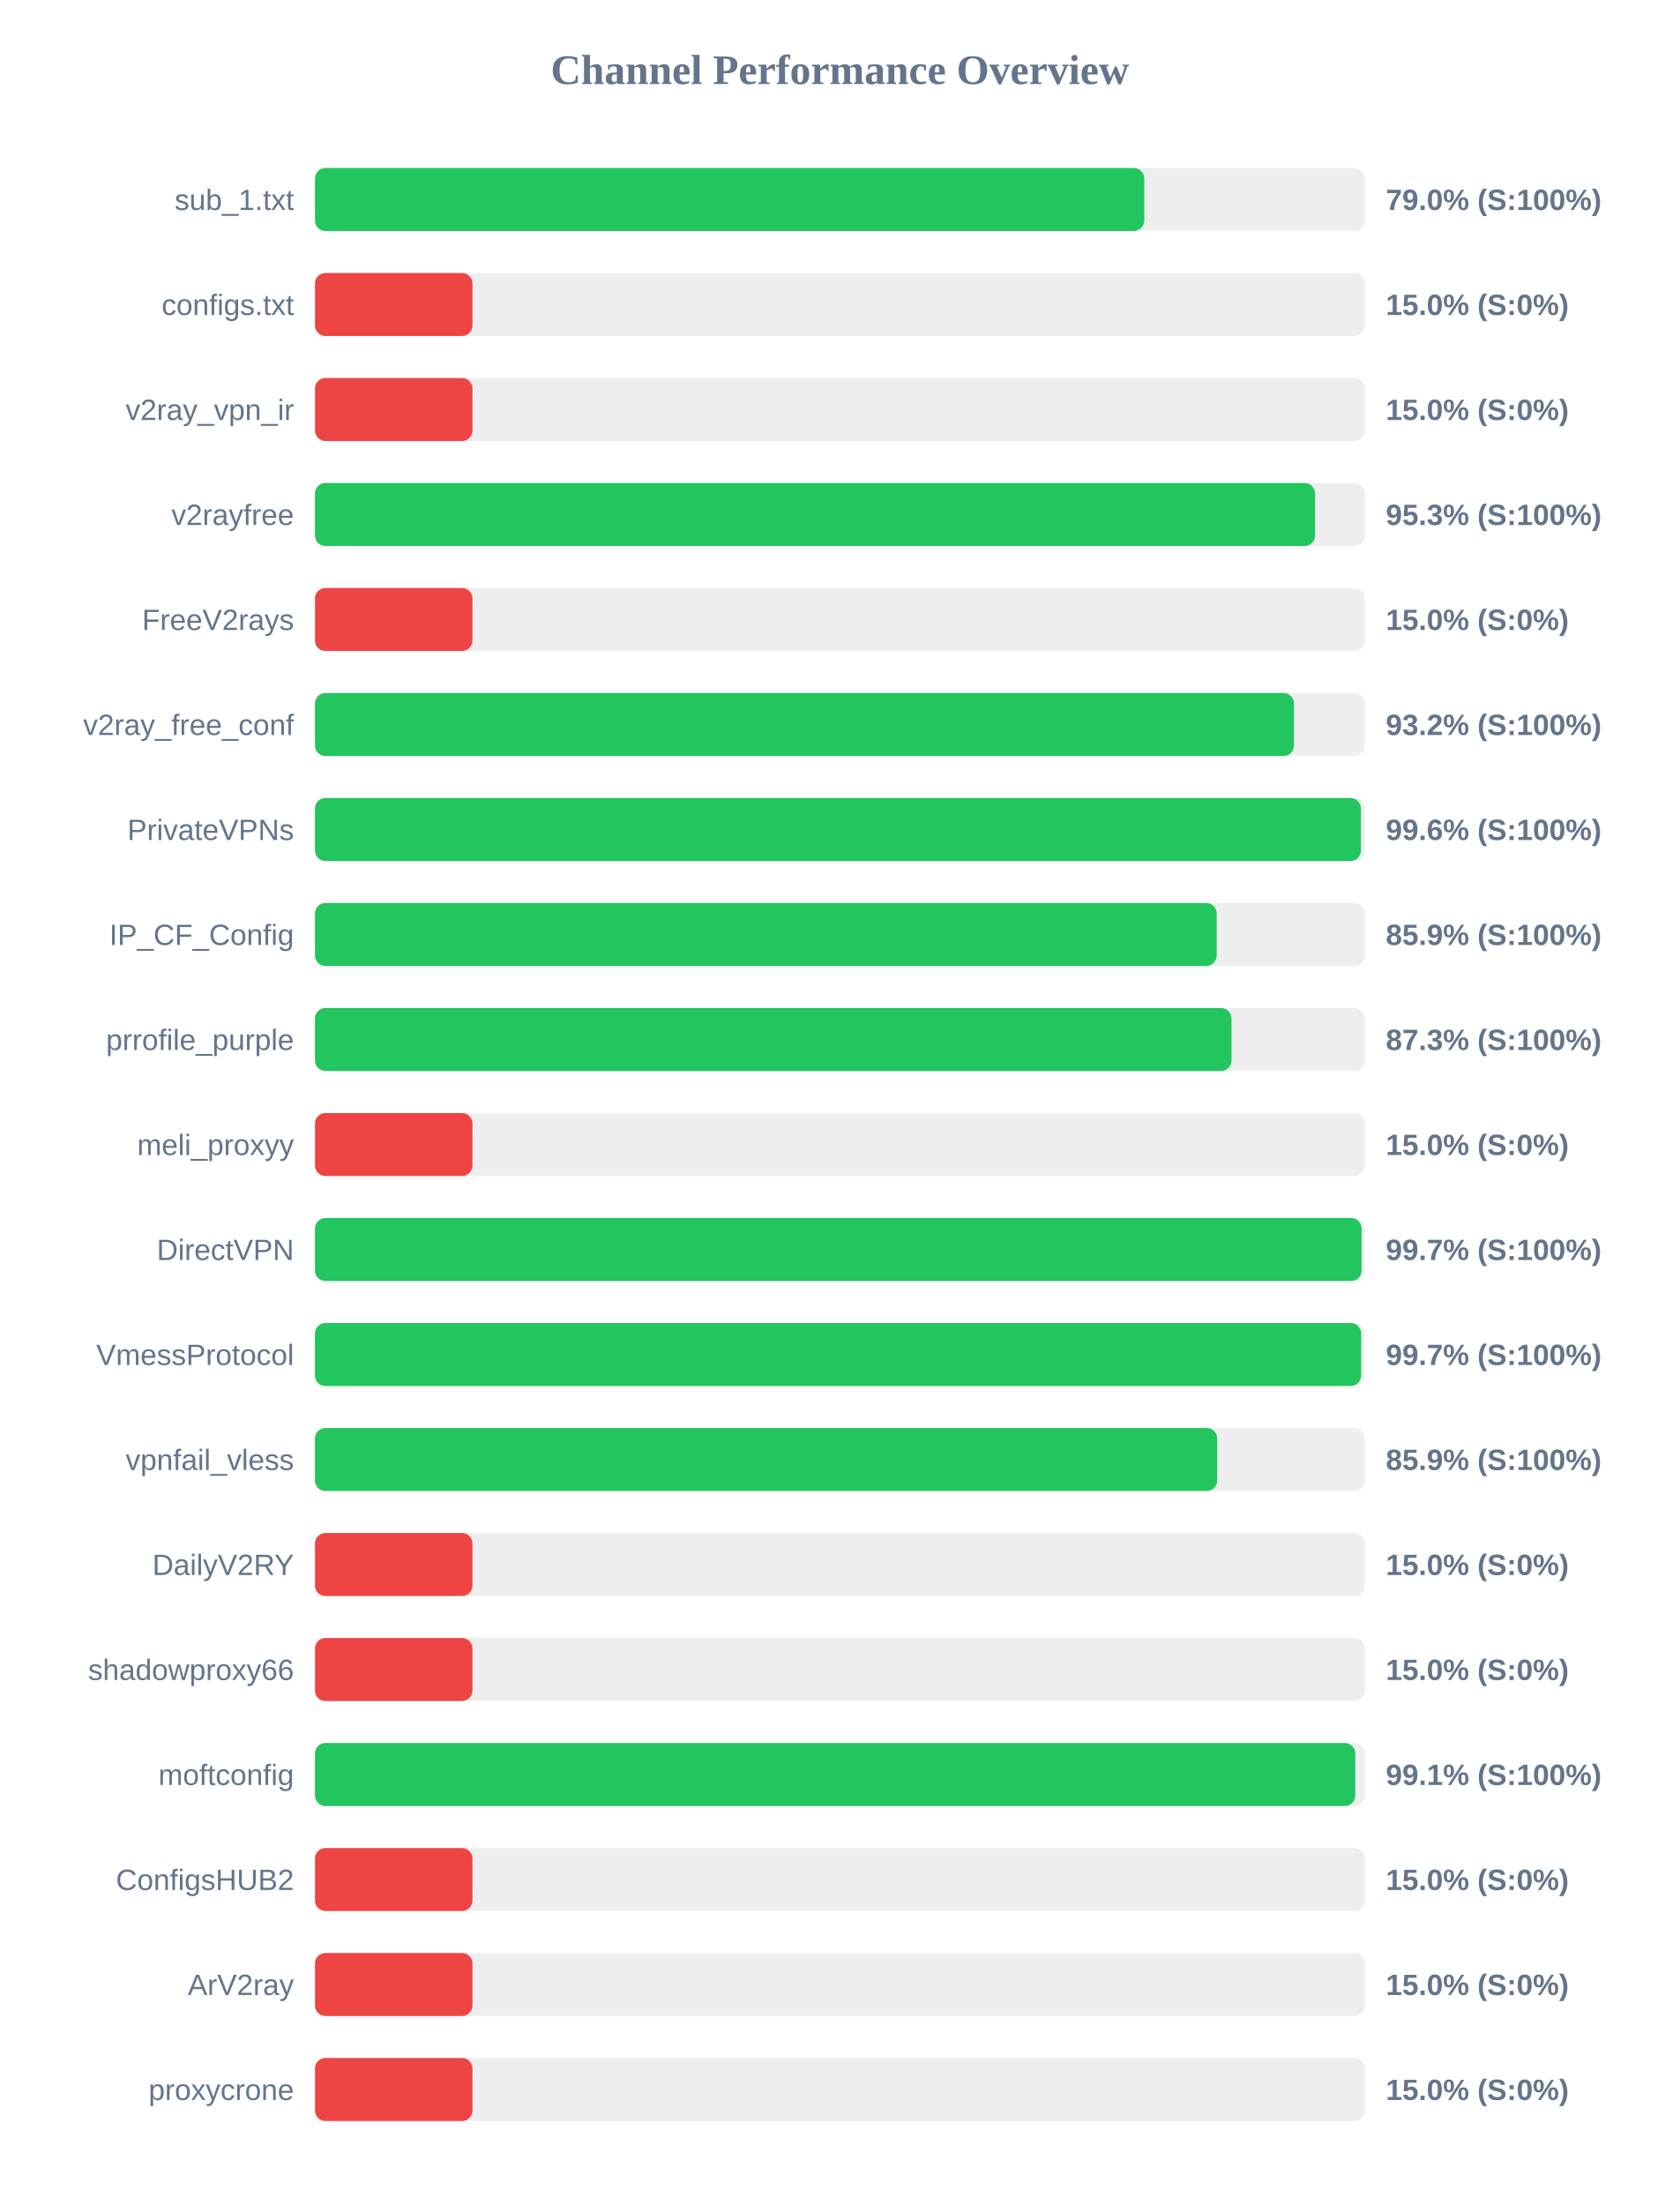
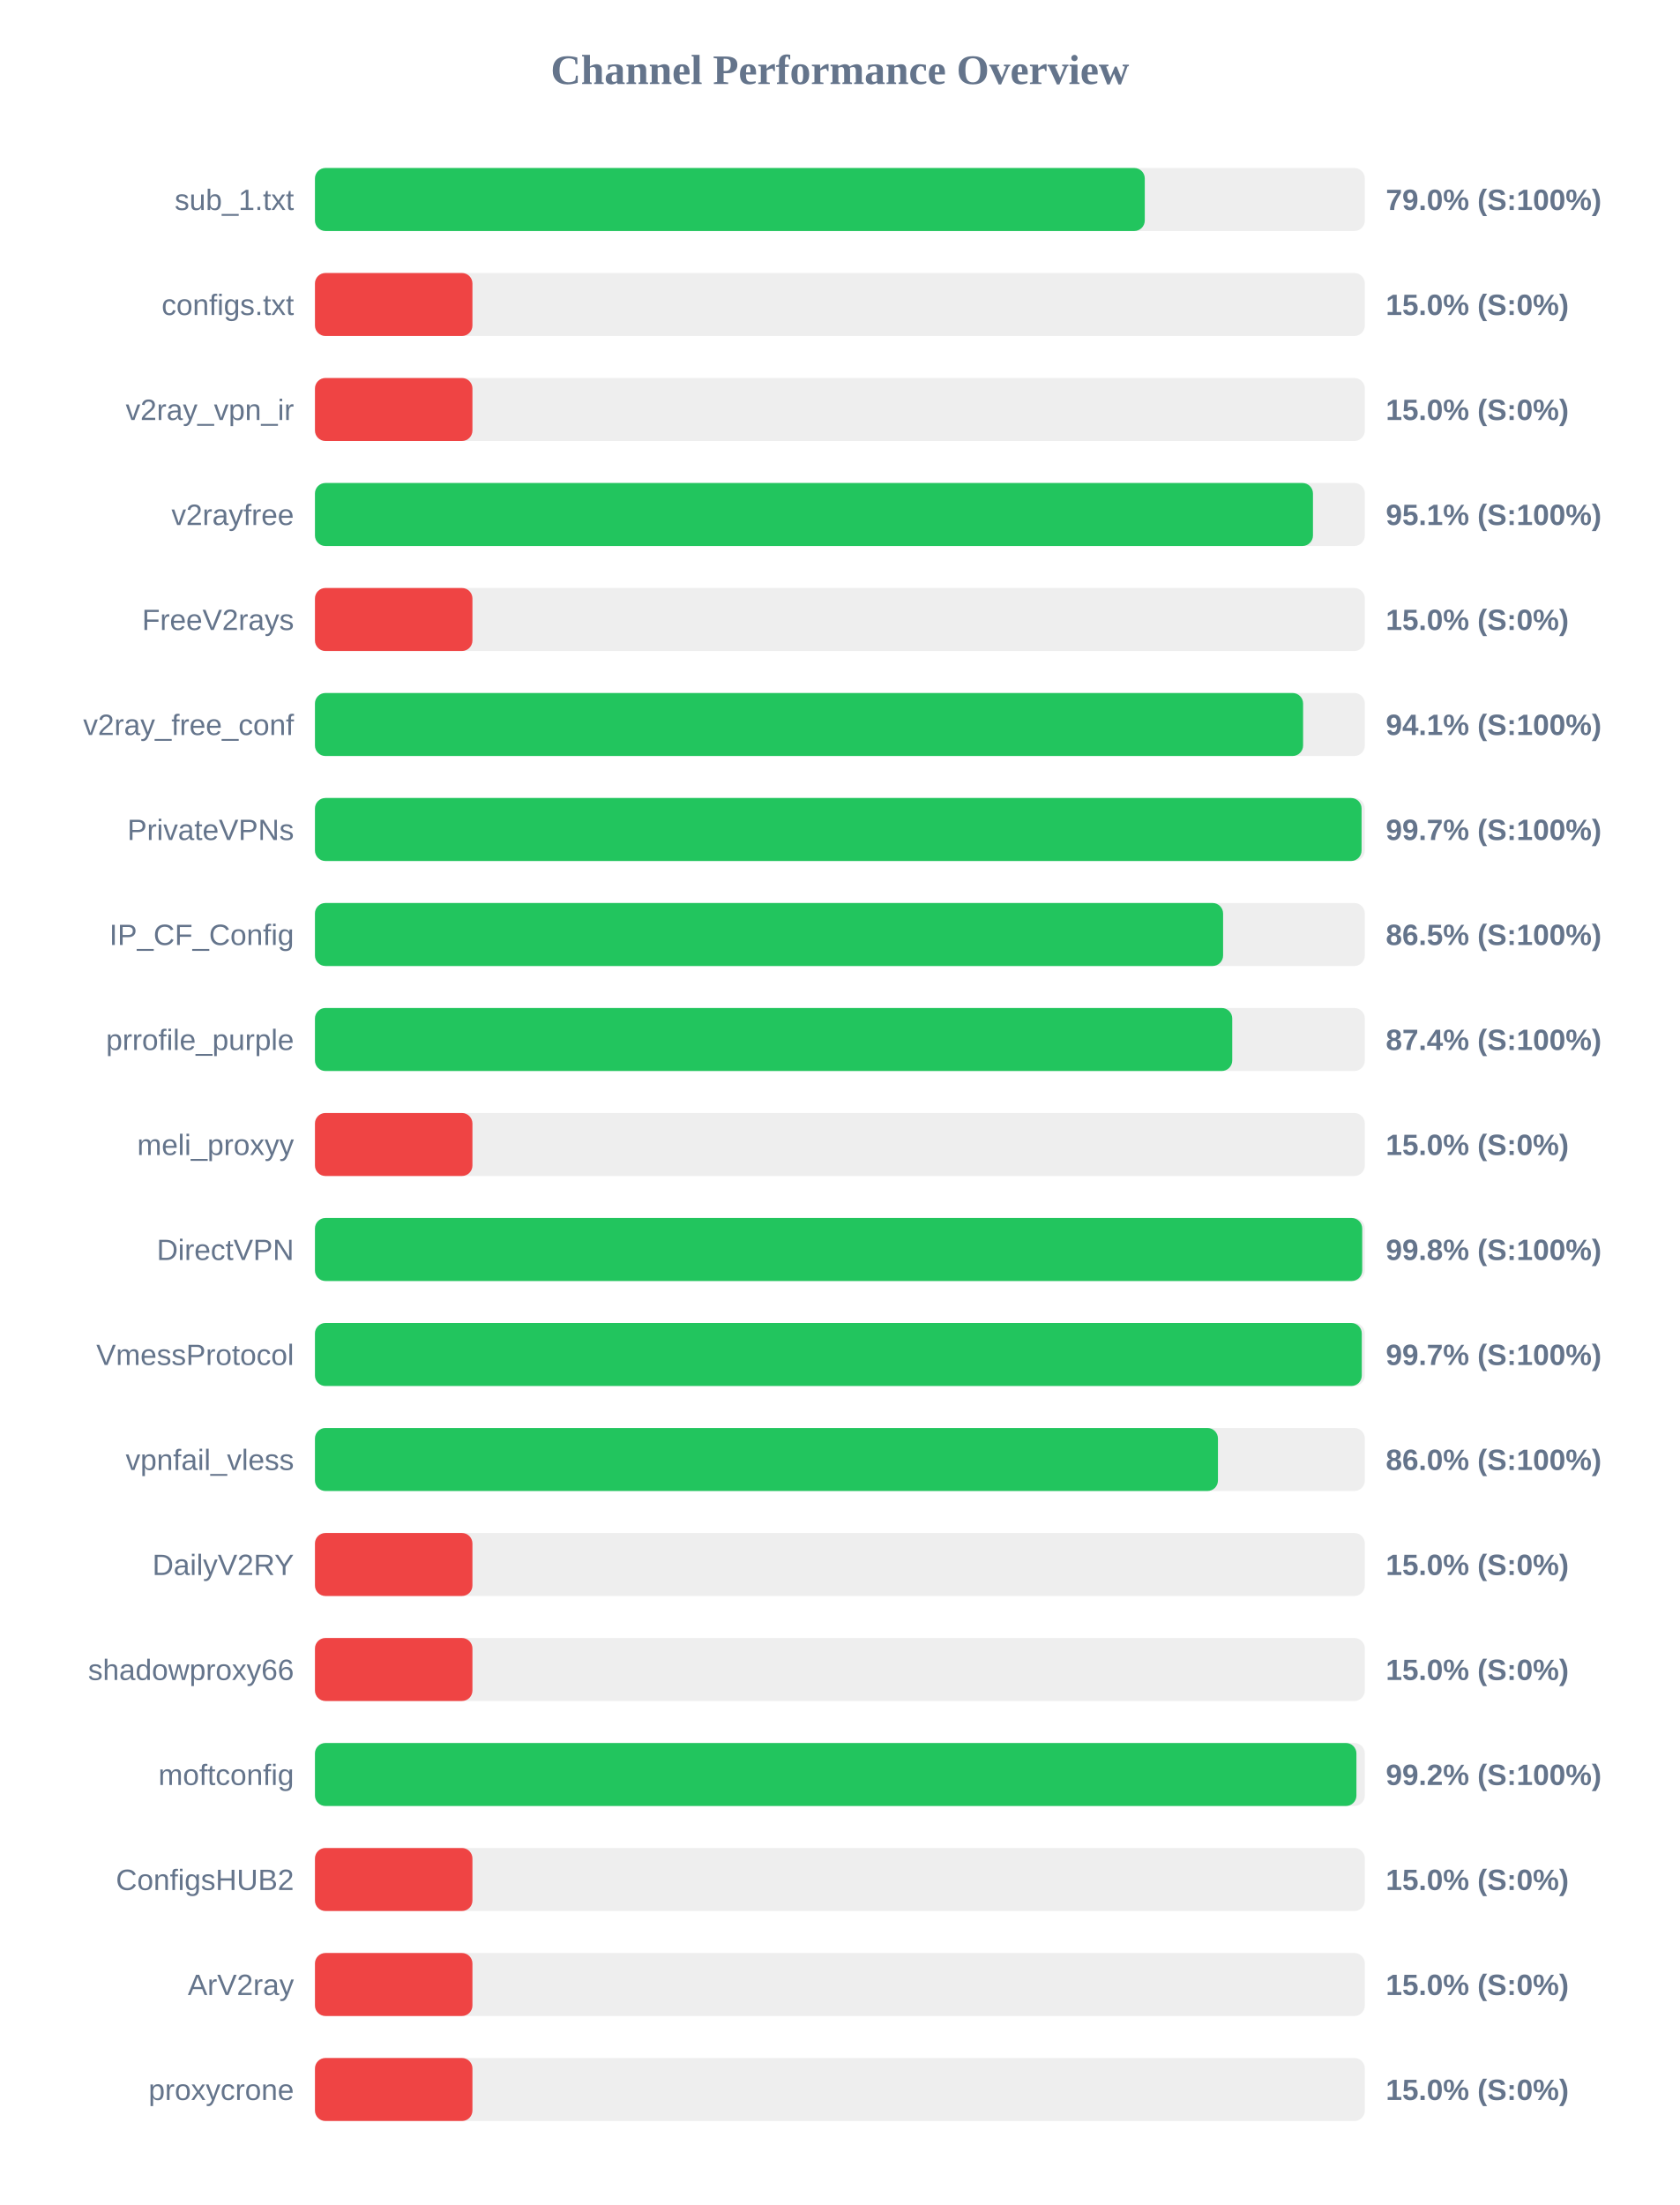
<svg xmlns="http://www.w3.org/2000/svg" width="800" height="1050" version="1.1">
  <style>
        .row { font: 14px Arial; fill: #64748b; }
        .score { font: bold 14px Arial; fill: #64748b; }
    </style>
  <text x="400" y="40" text-anchor="middle" font-size="20px" font-weight="bold" fill="#64748b">Channel Performance Overview</text>
  <rect x="150" y="80" width="500" height="30" fill="#eee" rx="5" />
-   <rect x="150" y="80" width="394.95" height="30" fill="#22c55e" rx="5" />
+   <rect x="150" y="80" width="395.2" height="30" fill="#22c55e" rx="5" />
  <text x="140" y="100" text-anchor="end" class="row">sub_1.txt</text>
  <text x="660" y="100" text-anchor="start" class="score">79.0% (S:100%)</text>
  <rect x="150" y="130" width="500" height="30" fill="#eee" rx="5" />
  <rect x="150" y="130" width="75.0" height="30" fill="#ef4444" rx="5" />
  <text x="140" y="150" text-anchor="end" class="row">configs.txt</text>
  <text x="660" y="150" text-anchor="start" class="score">15.0% (S:0%)</text>
  <rect x="150" y="180" width="500" height="30" fill="#eee" rx="5" />
  <rect x="150" y="180" width="75.0" height="30" fill="#ef4444" rx="5" />
  <text x="140" y="200" text-anchor="end" class="row">v2ray_vpn_ir</text>
  <text x="660" y="200" text-anchor="start" class="score">15.0% (S:0%)</text>
  <rect x="150" y="230" width="500" height="30" fill="#eee" rx="5" />
-   <rect x="150" y="230" width="476.3" height="30" fill="#22c55e" rx="5" />
+   <rect x="150" y="230" width="475.3" height="30" fill="#22c55e" rx="5" />
  <text x="140" y="250" text-anchor="end" class="row">v2rayfree</text>
-   <text x="660" y="250" text-anchor="start" class="score">95.3% (S:100%)</text>
+   <text x="660" y="250" text-anchor="start" class="score">95.1% (S:100%)</text>
  <rect x="150" y="280" width="500" height="30" fill="#eee" rx="5" />
  <rect x="150" y="280" width="75.0" height="30" fill="#ef4444" rx="5" />
  <text x="140" y="300" text-anchor="end" class="row">FreeV2rays</text>
  <text x="660" y="300" text-anchor="start" class="score">15.0% (S:0%)</text>
  <rect x="150" y="330" width="500" height="30" fill="#eee" rx="5" />
-   <rect x="150" y="330" width="466.25" height="30" fill="#22c55e" rx="5" />
+   <rect x="150" y="330" width="470.6" height="30" fill="#22c55e" rx="5" />
  <text x="140" y="350" text-anchor="end" class="row">v2ray_free_conf</text>
-   <text x="660" y="350" text-anchor="start" class="score">93.2% (S:100%)</text>
+   <text x="660" y="350" text-anchor="start" class="score">94.1% (S:100%)</text>
  <rect x="150" y="380" width="500" height="30" fill="#eee" rx="5" />
-   <rect x="150" y="380" width="498.15" height="30" fill="#22c55e" rx="5" />
+   <rect x="150" y="380" width="498.45" height="30" fill="#22c55e" rx="5" />
  <text x="140" y="400" text-anchor="end" class="row">PrivateVPNs</text>
-   <text x="660" y="400" text-anchor="start" class="score">99.6% (S:100%)</text>
+   <text x="660" y="400" text-anchor="start" class="score">99.7% (S:100%)</text>
  <rect x="150" y="430" width="500" height="30" fill="#eee" rx="5" />
-   <rect x="150" y="430" width="429.45" height="30" fill="#22c55e" rx="5" />
+   <rect x="150" y="430" width="432.5" height="30" fill="#22c55e" rx="5" />
  <text x="140" y="450" text-anchor="end" class="row">IP_CF_Config</text>
-   <text x="660" y="450" text-anchor="start" class="score">85.9% (S:100%)</text>
+   <text x="660" y="450" text-anchor="start" class="score">86.5% (S:100%)</text>
  <rect x="150" y="480" width="500" height="30" fill="#eee" rx="5" />
-   <rect x="150" y="480" width="436.5" height="30" fill="#22c55e" rx="5" />
+   <rect x="150" y="480" width="436.85" height="30" fill="#22c55e" rx="5" />
  <text x="140" y="500" text-anchor="end" class="row">prrofile_purple</text>
-   <text x="660" y="500" text-anchor="start" class="score">87.3% (S:100%)</text>
+   <text x="660" y="500" text-anchor="start" class="score">87.4% (S:100%)</text>
  <rect x="150" y="530" width="500" height="30" fill="#eee" rx="5" />
  <rect x="150" y="530" width="75.0" height="30" fill="#ef4444" rx="5" />
  <text x="140" y="550" text-anchor="end" class="row">meli_proxyy</text>
  <text x="660" y="550" text-anchor="start" class="score">15.0% (S:0%)</text>
  <rect x="150" y="580" width="500" height="30" fill="#eee" rx="5" />
-   <rect x="150" y="580" width="498.45" height="30" fill="#22c55e" rx="5" />
+   <rect x="150" y="580" width="498.75" height="30" fill="#22c55e" rx="5" />
  <text x="140" y="600" text-anchor="end" class="row">DirectVPN</text>
-   <text x="660" y="600" text-anchor="start" class="score">99.7% (S:100%)</text>
+   <text x="660" y="600" text-anchor="start" class="score">99.8% (S:100%)</text>
  <rect x="150" y="630" width="500" height="30" fill="#eee" rx="5" />
-   <rect x="150" y="630" width="498.25" height="30" fill="#22c55e" rx="5" />
+   <rect x="150" y="630" width="498.55" height="30" fill="#22c55e" rx="5" />
  <text x="140" y="650" text-anchor="end" class="row">VmessProtocol</text>
  <text x="660" y="650" text-anchor="start" class="score">99.7% (S:100%)</text>
  <rect x="150" y="680" width="500" height="30" fill="#eee" rx="5" />
-   <rect x="150" y="680" width="429.7" height="30" fill="#22c55e" rx="5" />
+   <rect x="150" y="680" width="430.05" height="30" fill="#22c55e" rx="5" />
  <text x="140" y="700" text-anchor="end" class="row">vpnfail_vless</text>
-   <text x="660" y="700" text-anchor="start" class="score">85.9% (S:100%)</text>
+   <text x="660" y="700" text-anchor="start" class="score">86.0% (S:100%)</text>
  <rect x="150" y="730" width="500" height="30" fill="#eee" rx="5" />
  <rect x="150" y="730" width="75.0" height="30" fill="#ef4444" rx="5" />
  <text x="140" y="750" text-anchor="end" class="row">DailyV2RY</text>
  <text x="660" y="750" text-anchor="start" class="score">15.0% (S:0%)</text>
  <rect x="150" y="780" width="500" height="30" fill="#eee" rx="5" />
  <rect x="150" y="780" width="75.0" height="30" fill="#ef4444" rx="5" />
  <text x="140" y="800" text-anchor="end" class="row">shadowproxy66</text>
  <text x="660" y="800" text-anchor="start" class="score">15.0% (S:0%)</text>
  <rect x="150" y="830" width="500" height="30" fill="#eee" rx="5" />
-   <rect x="150" y="830" width="495.45" height="30" fill="#22c55e" rx="5" />
+   <rect x="150" y="830" width="496.0" height="30" fill="#22c55e" rx="5" />
  <text x="140" y="850" text-anchor="end" class="row">moftconfig</text>
-   <text x="660" y="850" text-anchor="start" class="score">99.1% (S:100%)</text>
+   <text x="660" y="850" text-anchor="start" class="score">99.2% (S:100%)</text>
  <rect x="150" y="880" width="500" height="30" fill="#eee" rx="5" />
  <rect x="150" y="880" width="75.0" height="30" fill="#ef4444" rx="5" />
  <text x="140" y="900" text-anchor="end" class="row">ConfigsHUB2</text>
  <text x="660" y="900" text-anchor="start" class="score">15.0% (S:0%)</text>
  <rect x="150" y="930" width="500" height="30" fill="#eee" rx="5" />
  <rect x="150" y="930" width="75.0" height="30" fill="#ef4444" rx="5" />
  <text x="140" y="950" text-anchor="end" class="row">ArV2ray</text>
  <text x="660" y="950" text-anchor="start" class="score">15.0% (S:0%)</text>
  <rect x="150" y="980" width="500" height="30" fill="#eee" rx="5" />
  <rect x="150" y="980" width="75.0" height="30" fill="#ef4444" rx="5" />
  <text x="140" y="1000" text-anchor="end" class="row">proxycrone</text>
  <text x="660" y="1000" text-anchor="start" class="score">15.0% (S:0%)</text>
</svg>
